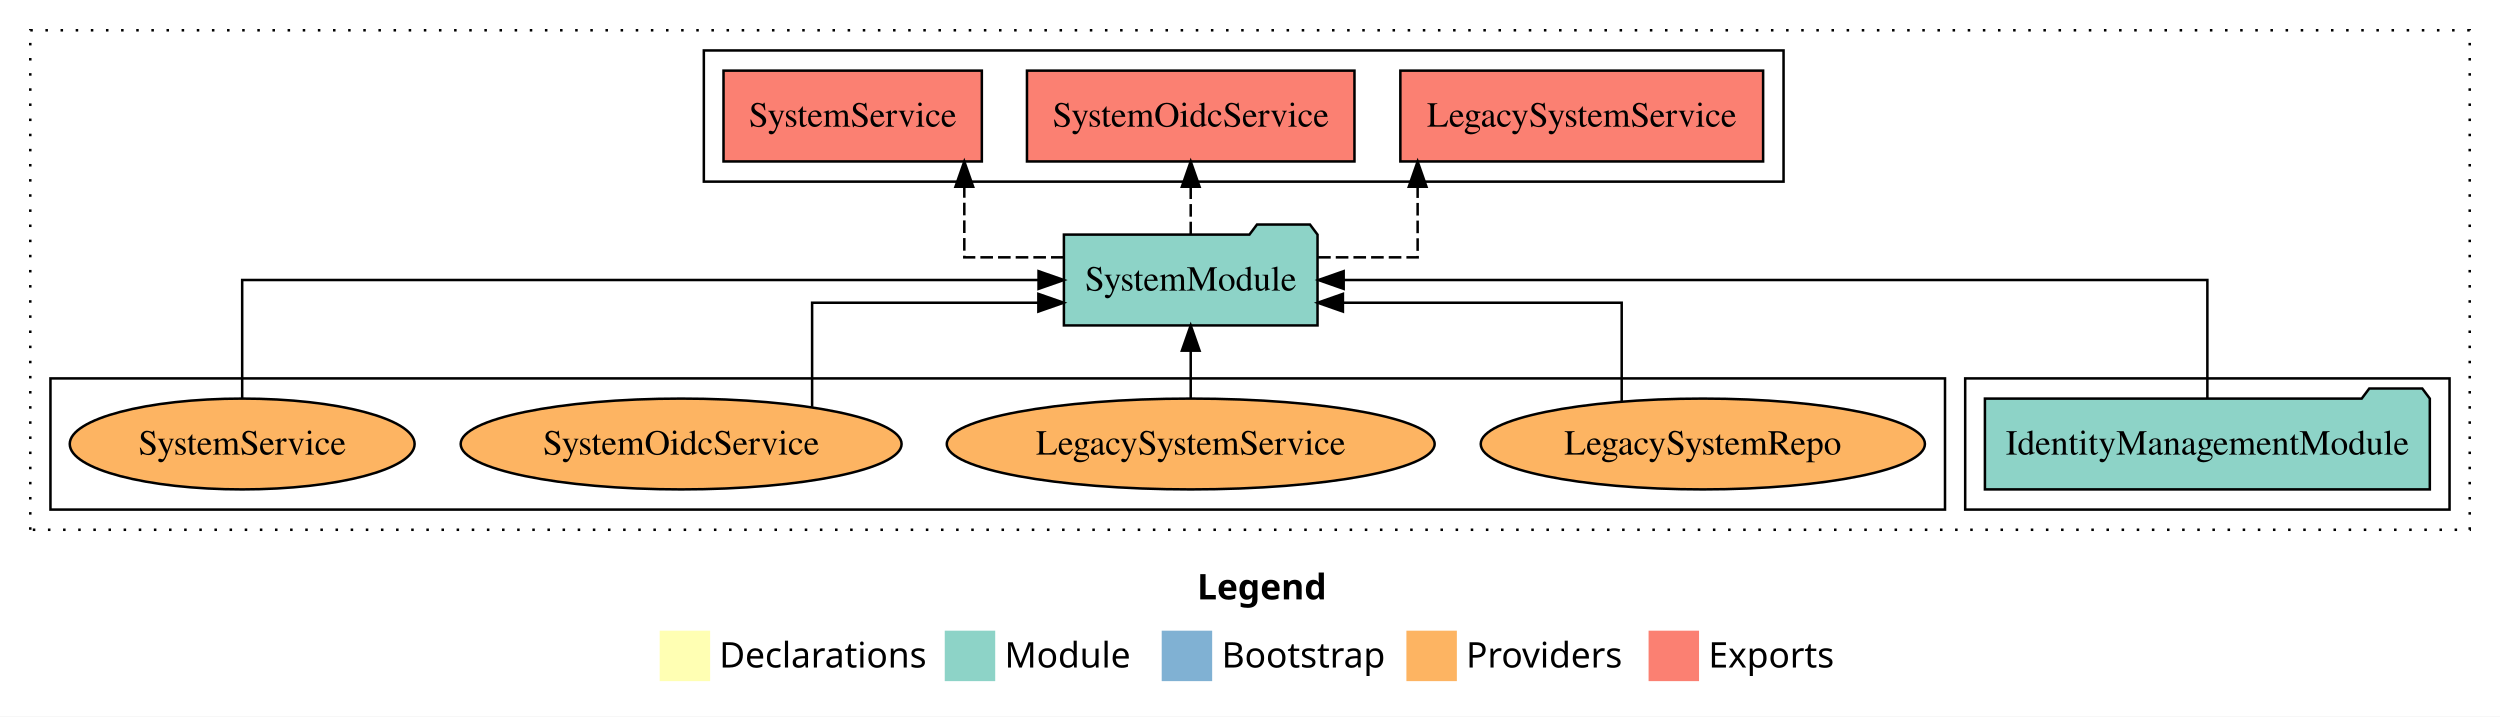
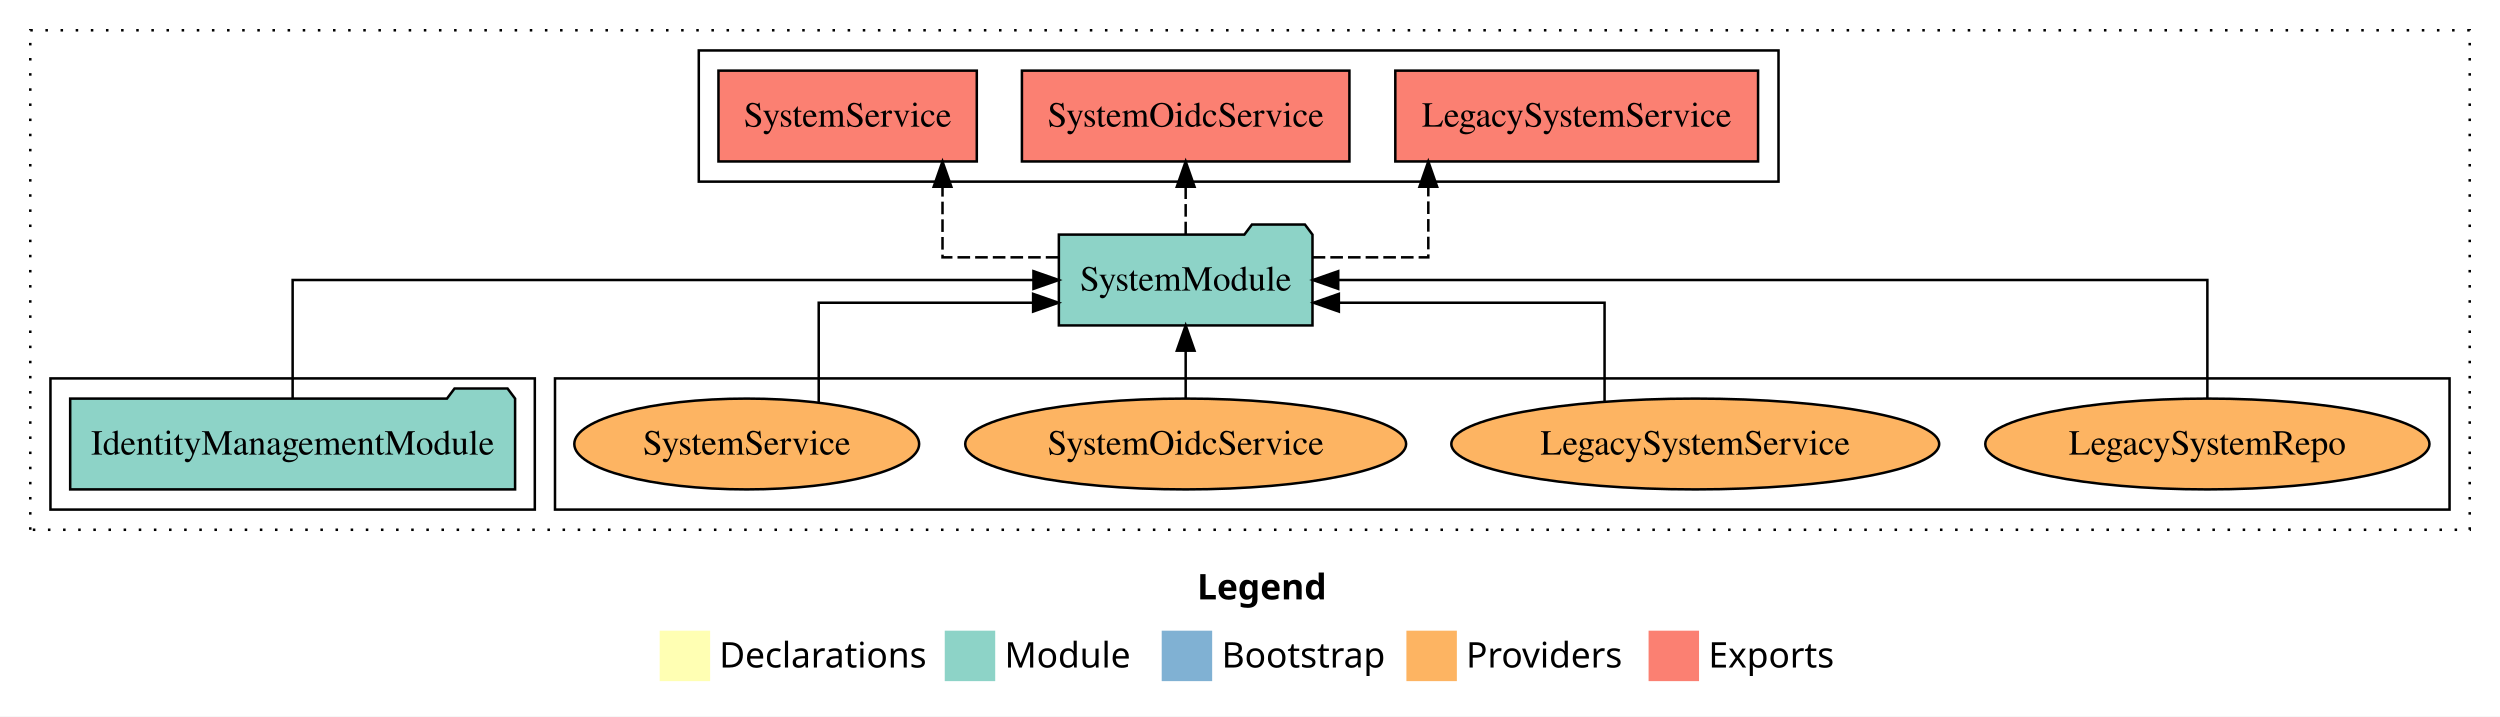
<svg xmlns="http://www.w3.org/2000/svg" width="991pt" height="284pt" viewBox="0.00 0.00 991.00 284.00">
  <g id="graph0" class="graph" transform="scale(1 1) rotate(0) translate(4 280)">
    <polygon fill="white" stroke="transparent" points="-4,4 -4,-280 987,-280 987,4 -4,4" />
    <text text-anchor="start" x="470.51" y="-42.4" font-family="Times-12" font-weight="bold" font-size="14.00">Legend</text>
    <polygon fill="#ffffb3" stroke="transparent" points="257.5,-10 257.5,-30 277.5,-30 277.5,-10 257.5,-10" />
    <text text-anchor="start" x="281.13" y="-15.4" font-family="Times-12" font-size="14.00">  Declarations</text>
    <polygon fill="#8dd3c7" stroke="transparent" points="370.5,-10 370.5,-30 390.5,-30 390.5,-10 370.5,-10" />
    <text text-anchor="start" x="394.23" y="-15.4" font-family="Times-12" font-size="14.00">  Module</text>
    <polygon fill="#80b1d3" stroke="transparent" points="456.5,-10 456.5,-30 476.5,-30 476.5,-10 456.5,-10" />
    <text text-anchor="start" x="480.28" y="-15.4" font-family="Times-12" font-size="14.00">  Bootstrap</text>
    <polygon fill="#fdb462" stroke="transparent" points="553.5,-10 553.5,-30 573.5,-30 573.5,-10 553.5,-10" />
    <text text-anchor="start" x="577.17" y="-15.4" font-family="Times-12" font-size="14.00">  Providers</text>
    <polygon fill="#fb8072" stroke="transparent" points="649.5,-10 649.5,-30 669.5,-30 669.5,-10 649.5,-10" />
    <text text-anchor="start" x="673.23" y="-15.4" font-family="Times-12" font-size="14.00">  Exports</text>
    <g id="clust1" class="cluster">
      <polygon fill="none" stroke="black" stroke-dasharray="1,5" points="8,-70 8,-268 975,-268 975,-70 8,-70" />
    </g>
+     <g id="clust6" class="cluster">
+       <polygon fill="none" stroke="black" points="216,-78 216,-130 967,-130 967,-78 216,-78" />
+     </g>
    <g id="clust3" class="cluster">
-       <polygon fill="none" stroke="black" points="775,-78 775,-130 967,-130 967,-78 775,-78" />
+       <polygon fill="none" stroke="black" points="16,-78 16,-130 208,-130 208,-78 16,-78" />
    </g>
    <g id="clust4" class="cluster">
-       <polygon fill="none" stroke="black" points="275,-208 275,-260 703,-260 703,-208 275,-208" />
-     </g>
-     <g id="clust6" class="cluster">
-       <polygon fill="none" stroke="black" points="16,-78 16,-130 767,-130 767,-78 16,-78" />
+       <polygon fill="none" stroke="black" points="273,-208 273,-260 701,-260 701,-208 273,-208" />
    </g>
    <g id="node1" class="node">
-       <polygon fill="#8dd3c7" stroke="black" points="959.18,-122 956.18,-126 935.18,-126 932.18,-122 782.82,-122 782.82,-86 959.18,-86 959.18,-122" />
-       <text text-anchor="middle" x="871" y="-99.8" font-family="Times,serif" font-size="14.00">IdentityManagementModule</text>
+       <polygon fill="#8dd3c7" stroke="black" points="200.18,-122 197.18,-126 176.18,-126 173.18,-122 23.82,-122 23.82,-86 200.18,-86 200.18,-122" />
+       <text text-anchor="middle" x="112" y="-99.8" font-family="Times,serif" font-size="14.00">IdentityManagementModule</text>
    </g>
    <g id="node2" class="node">
-       <polygon fill="#8dd3c7" stroke="black" points="518.27,-187 515.27,-191 494.27,-191 491.27,-187 417.73,-187 417.73,-151 518.27,-151 518.27,-187" />
-       <text text-anchor="middle" x="468" y="-164.8" font-family="Times,serif" font-size="14.00">SystemModule</text>
+       <polygon fill="#8dd3c7" stroke="black" points="516.27,-187 513.27,-191 492.27,-191 489.27,-187 415.73,-187 415.73,-151 516.27,-151 516.27,-187" />
+       <text text-anchor="middle" x="466" y="-164.8" font-family="Times,serif" font-size="14.00">SystemModule</text>
    </g>
    <g id="edge1" class="edge">
-       <path fill="none" stroke="black" d="M871,-122.11C871,-141.34 871,-169 871,-169 871,-169 528.63,-169 528.63,-169" />
-       <polygon fill="black" stroke="black" points="528.63,-165.5 518.63,-169 528.63,-172.5 528.63,-165.5" />
+       <path fill="none" stroke="black" d="M112,-122.11C112,-141.34 112,-169 112,-169 112,-169 405.66,-169 405.66,-169" />
+       <polygon fill="black" stroke="black" points="405.66,-172.5 415.66,-169 405.66,-165.5 405.66,-172.5" />
    </g>
    <g id="node3" class="node">
-       <polygon fill="#fb8072" stroke="black" points="694.9,-252 551.1,-252 551.1,-216 694.9,-216 694.9,-252" />
-       <text text-anchor="middle" x="623" y="-229.8" font-family="Times,serif" font-size="14.00">LegacySystemService </text>
+       <polygon fill="#fb8072" stroke="black" points="692.9,-252 549.1,-252 549.1,-216 692.9,-216 692.9,-252" />
+       <text text-anchor="middle" x="621" y="-229.8" font-family="Times,serif" font-size="14.00">LegacySystemService </text>
    </g>
    <g id="edge2" class="edge">
-       <path fill="none" stroke="black" stroke-dasharray="5,2" d="M518.5,-178C539,-178 557.95,-178 557.95,-178 557.95,-178 557.95,-205.97 557.95,-205.97" />
-       <polygon fill="black" stroke="black" points="554.45,-205.97 557.95,-215.97 561.45,-205.97 554.45,-205.97" />
+       <path fill="none" stroke="black" stroke-dasharray="5,2" d="M516.34,-178C539.61,-178 562.18,-178 562.18,-178 562.18,-178 562.18,-205.97 562.18,-205.97" />
+       <polygon fill="black" stroke="black" points="558.68,-205.97 562.18,-215.97 565.68,-205.97 558.68,-205.97" />
    </g>
    <g id="node4" class="node">
-       <polygon fill="#fb8072" stroke="black" points="532.91,-252 403.09,-252 403.09,-216 532.91,-216 532.91,-252" />
-       <text text-anchor="middle" x="468" y="-229.8" font-family="Times,serif" font-size="14.00">SystemOidcService </text>
+       <polygon fill="#fb8072" stroke="black" points="530.91,-252 401.09,-252 401.09,-216 530.91,-216 530.91,-252" />
+       <text text-anchor="middle" x="466" y="-229.8" font-family="Times,serif" font-size="14.00">SystemOidcService </text>
    </g>
    <g id="edge3" class="edge">
-       <path fill="none" stroke="black" stroke-dasharray="5,2" d="M468,-187.11C468,-187.11 468,-205.99 468,-205.99" />
-       <polygon fill="black" stroke="black" points="464.5,-205.99 468,-215.99 471.5,-205.99 464.5,-205.99" />
+       <path fill="none" stroke="black" stroke-dasharray="5,2" d="M466,-187.11C466,-187.11 466,-205.99 466,-205.99" />
+       <polygon fill="black" stroke="black" points="462.5,-205.99 466,-215.99 469.5,-205.99 462.5,-205.99" />
    </g>
    <g id="node5" class="node">
-       <polygon fill="#fb8072" stroke="black" points="385.2,-252 282.8,-252 282.8,-216 385.2,-216 385.2,-252" />
-       <text text-anchor="middle" x="334" y="-229.8" font-family="Times,serif" font-size="14.00">SystemService </text>
+       <polygon fill="#fb8072" stroke="black" points="383.2,-252 280.8,-252 280.8,-216 383.2,-216 383.2,-252" />
+       <text text-anchor="middle" x="332" y="-229.8" font-family="Times,serif" font-size="14.00">SystemService </text>
    </g>
    <g id="edge4" class="edge">
-       <path fill="none" stroke="black" stroke-dasharray="5,2" d="M417.62,-178C397.16,-178 378.25,-178 378.25,-178 378.25,-178 378.25,-205.97 378.25,-205.97" />
-       <polygon fill="black" stroke="black" points="374.75,-205.97 378.25,-215.97 381.75,-205.97 374.75,-205.97" />
+       <path fill="none" stroke="black" stroke-dasharray="5,2" d="M415.55,-178C392.23,-178 369.61,-178 369.61,-178 369.61,-178 369.61,-205.97 369.61,-205.97" />
+       <polygon fill="black" stroke="black" points="366.11,-205.97 369.61,-215.97 373.11,-205.97 366.11,-205.97" />
    </g>
    <g id="node6" class="node">
-       <ellipse fill="#fdb462" stroke="black" cx="671" cy="-104" rx="88.04" ry="18" />
-       <text text-anchor="middle" x="671" y="-99.8" font-family="Times,serif" font-size="14.00">LegacySystemRepo</text>
+       <ellipse fill="#fdb462" stroke="black" cx="871" cy="-104" rx="88.04" ry="18" />
+       <text text-anchor="middle" x="871" y="-99.8" font-family="Times,serif" font-size="14.00">LegacySystemRepo</text>
    </g>
    <g id="edge5" class="edge">
-       <path fill="none" stroke="black" d="M638.84,-120.8C638.84,-137.3 638.84,-160 638.84,-160 638.84,-160 528.33,-160 528.33,-160" />
-       <polygon fill="black" stroke="black" points="528.33,-156.5 518.33,-160 528.33,-163.5 528.33,-156.5" />
+       <path fill="none" stroke="black" d="M871,-122.11C871,-141.34 871,-169 871,-169 871,-169 526.47,-169 526.47,-169" />
+       <polygon fill="black" stroke="black" points="526.47,-165.5 516.47,-169 526.47,-172.5 526.47,-165.5" />
    </g>
    <g id="node7" class="node">
-       <ellipse fill="#fdb462" stroke="black" cx="468" cy="-104" rx="96.69" ry="18" />
-       <text text-anchor="middle" x="468" y="-99.8" font-family="Times,serif" font-size="14.00">LegacySystemService</text>
+       <ellipse fill="#fdb462" stroke="black" cx="668" cy="-104" rx="96.69" ry="18" />
+       <text text-anchor="middle" x="668" y="-99.8" font-family="Times,serif" font-size="14.00">LegacySystemService</text>
    </g>
    <g id="edge6" class="edge">
-       <path fill="none" stroke="black" d="M468,-122.11C468,-122.11 468,-140.99 468,-140.99" />
-       <polygon fill="black" stroke="black" points="464.5,-140.99 468,-150.99 471.5,-140.99 464.5,-140.99" />
+       <path fill="none" stroke="black" d="M632.05,-120.8C632.05,-137.3 632.05,-160 632.05,-160 632.05,-160 526.72,-160 526.72,-160" />
+       <polygon fill="black" stroke="black" points="526.72,-156.5 516.72,-160 526.72,-163.5 526.72,-156.5" />
    </g>
    <g id="node8" class="node">
-       <ellipse fill="#fdb462" stroke="black" cx="266" cy="-104" rx="87.39" ry="18" />
-       <text text-anchor="middle" x="266" y="-99.8" font-family="Times,serif" font-size="14.00">SystemOidcService</text>
+       <ellipse fill="#fdb462" stroke="black" cx="466" cy="-104" rx="87.39" ry="18" />
+       <text text-anchor="middle" x="466" y="-99.8" font-family="Times,serif" font-size="14.00">SystemOidcService</text>
    </g>
    <g id="edge7" class="edge">
-       <path fill="none" stroke="black" d="M317.92,-118.71C317.92,-135.31 317.92,-160 317.92,-160 317.92,-160 407.61,-160 407.61,-160" />
-       <polygon fill="black" stroke="black" points="407.61,-163.5 417.61,-160 407.61,-156.5 407.61,-163.5" />
+       <path fill="none" stroke="black" d="M466,-122.11C466,-122.11 466,-140.99 466,-140.99" />
+       <polygon fill="black" stroke="black" points="462.5,-140.99 466,-150.99 469.5,-140.99 462.5,-140.99" />
    </g>
    <g id="node9" class="node">
-       <ellipse fill="#fdb462" stroke="black" cx="92" cy="-104" rx="68.35" ry="18" />
-       <text text-anchor="middle" x="92" y="-99.8" font-family="Times,serif" font-size="14.00">SystemService</text>
+       <ellipse fill="#fdb462" stroke="black" cx="292" cy="-104" rx="68.35" ry="18" />
+       <text text-anchor="middle" x="292" y="-99.8" font-family="Times,serif" font-size="14.00">SystemService</text>
    </g>
    <g id="edge8" class="edge">
-       <path fill="none" stroke="black" d="M92,-122.11C92,-141.34 92,-169 92,-169 92,-169 407.68,-169 407.68,-169" />
-       <polygon fill="black" stroke="black" points="407.68,-172.5 417.68,-169 407.68,-165.5 407.68,-172.5" />
+       <path fill="none" stroke="black" d="M320.54,-120.5C320.54,-137.02 320.54,-160 320.54,-160 320.54,-160 405.53,-160 405.53,-160" />
+       <polygon fill="black" stroke="black" points="405.53,-163.5 415.53,-160 405.53,-156.5 405.53,-163.5" />
    </g>
  </g>
</svg>
